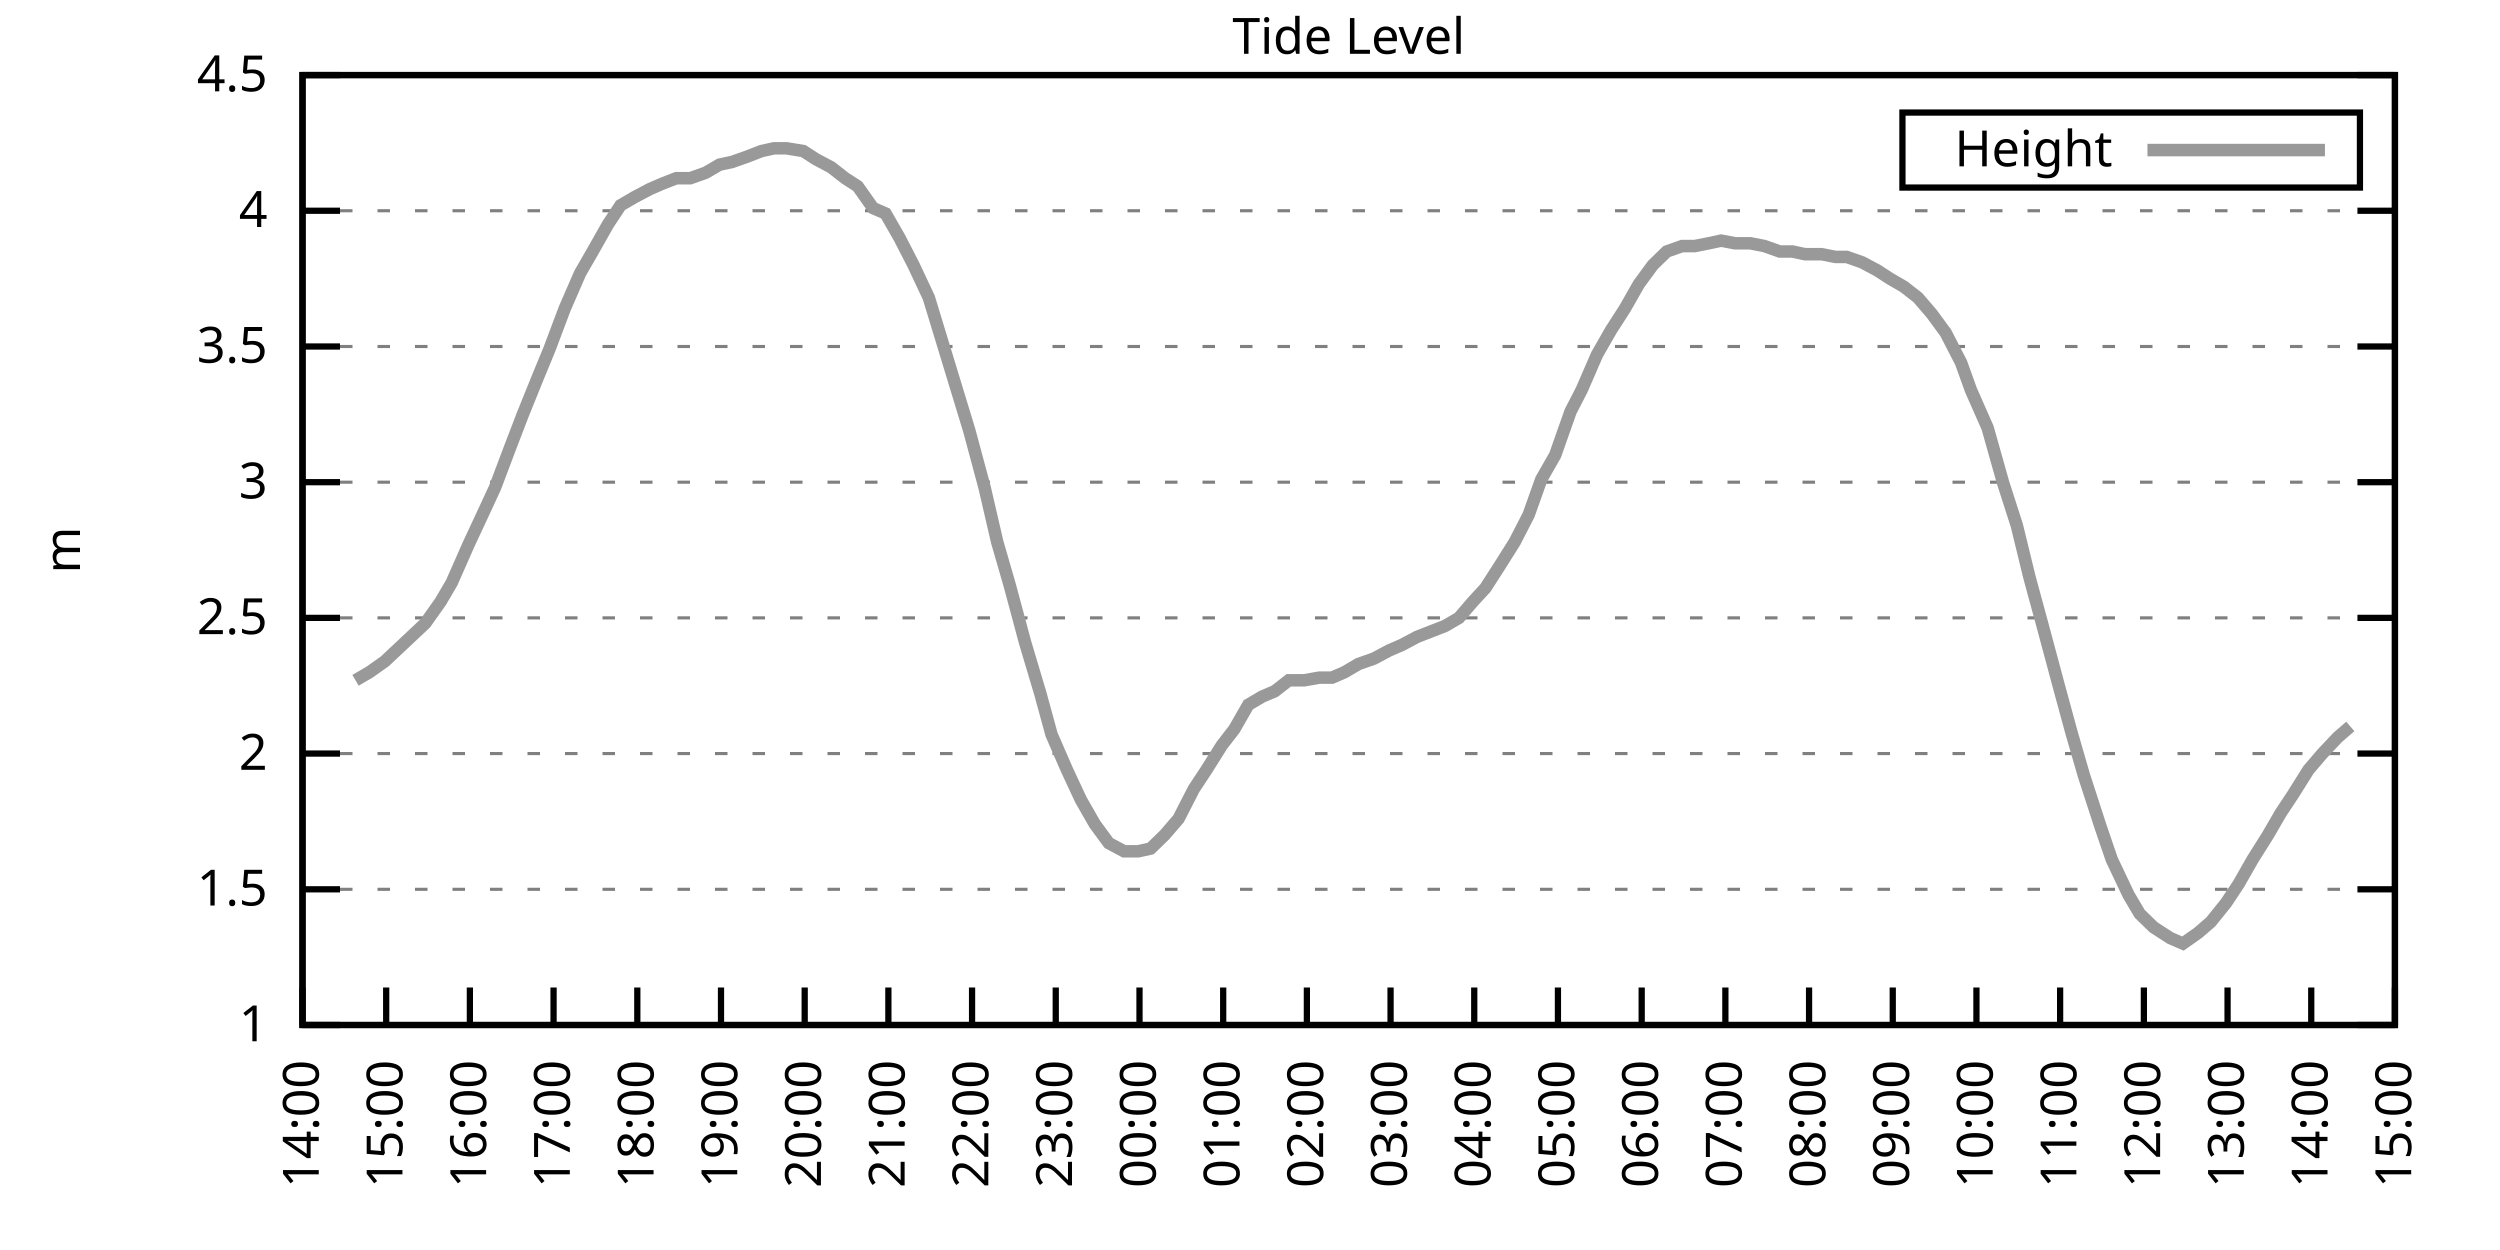
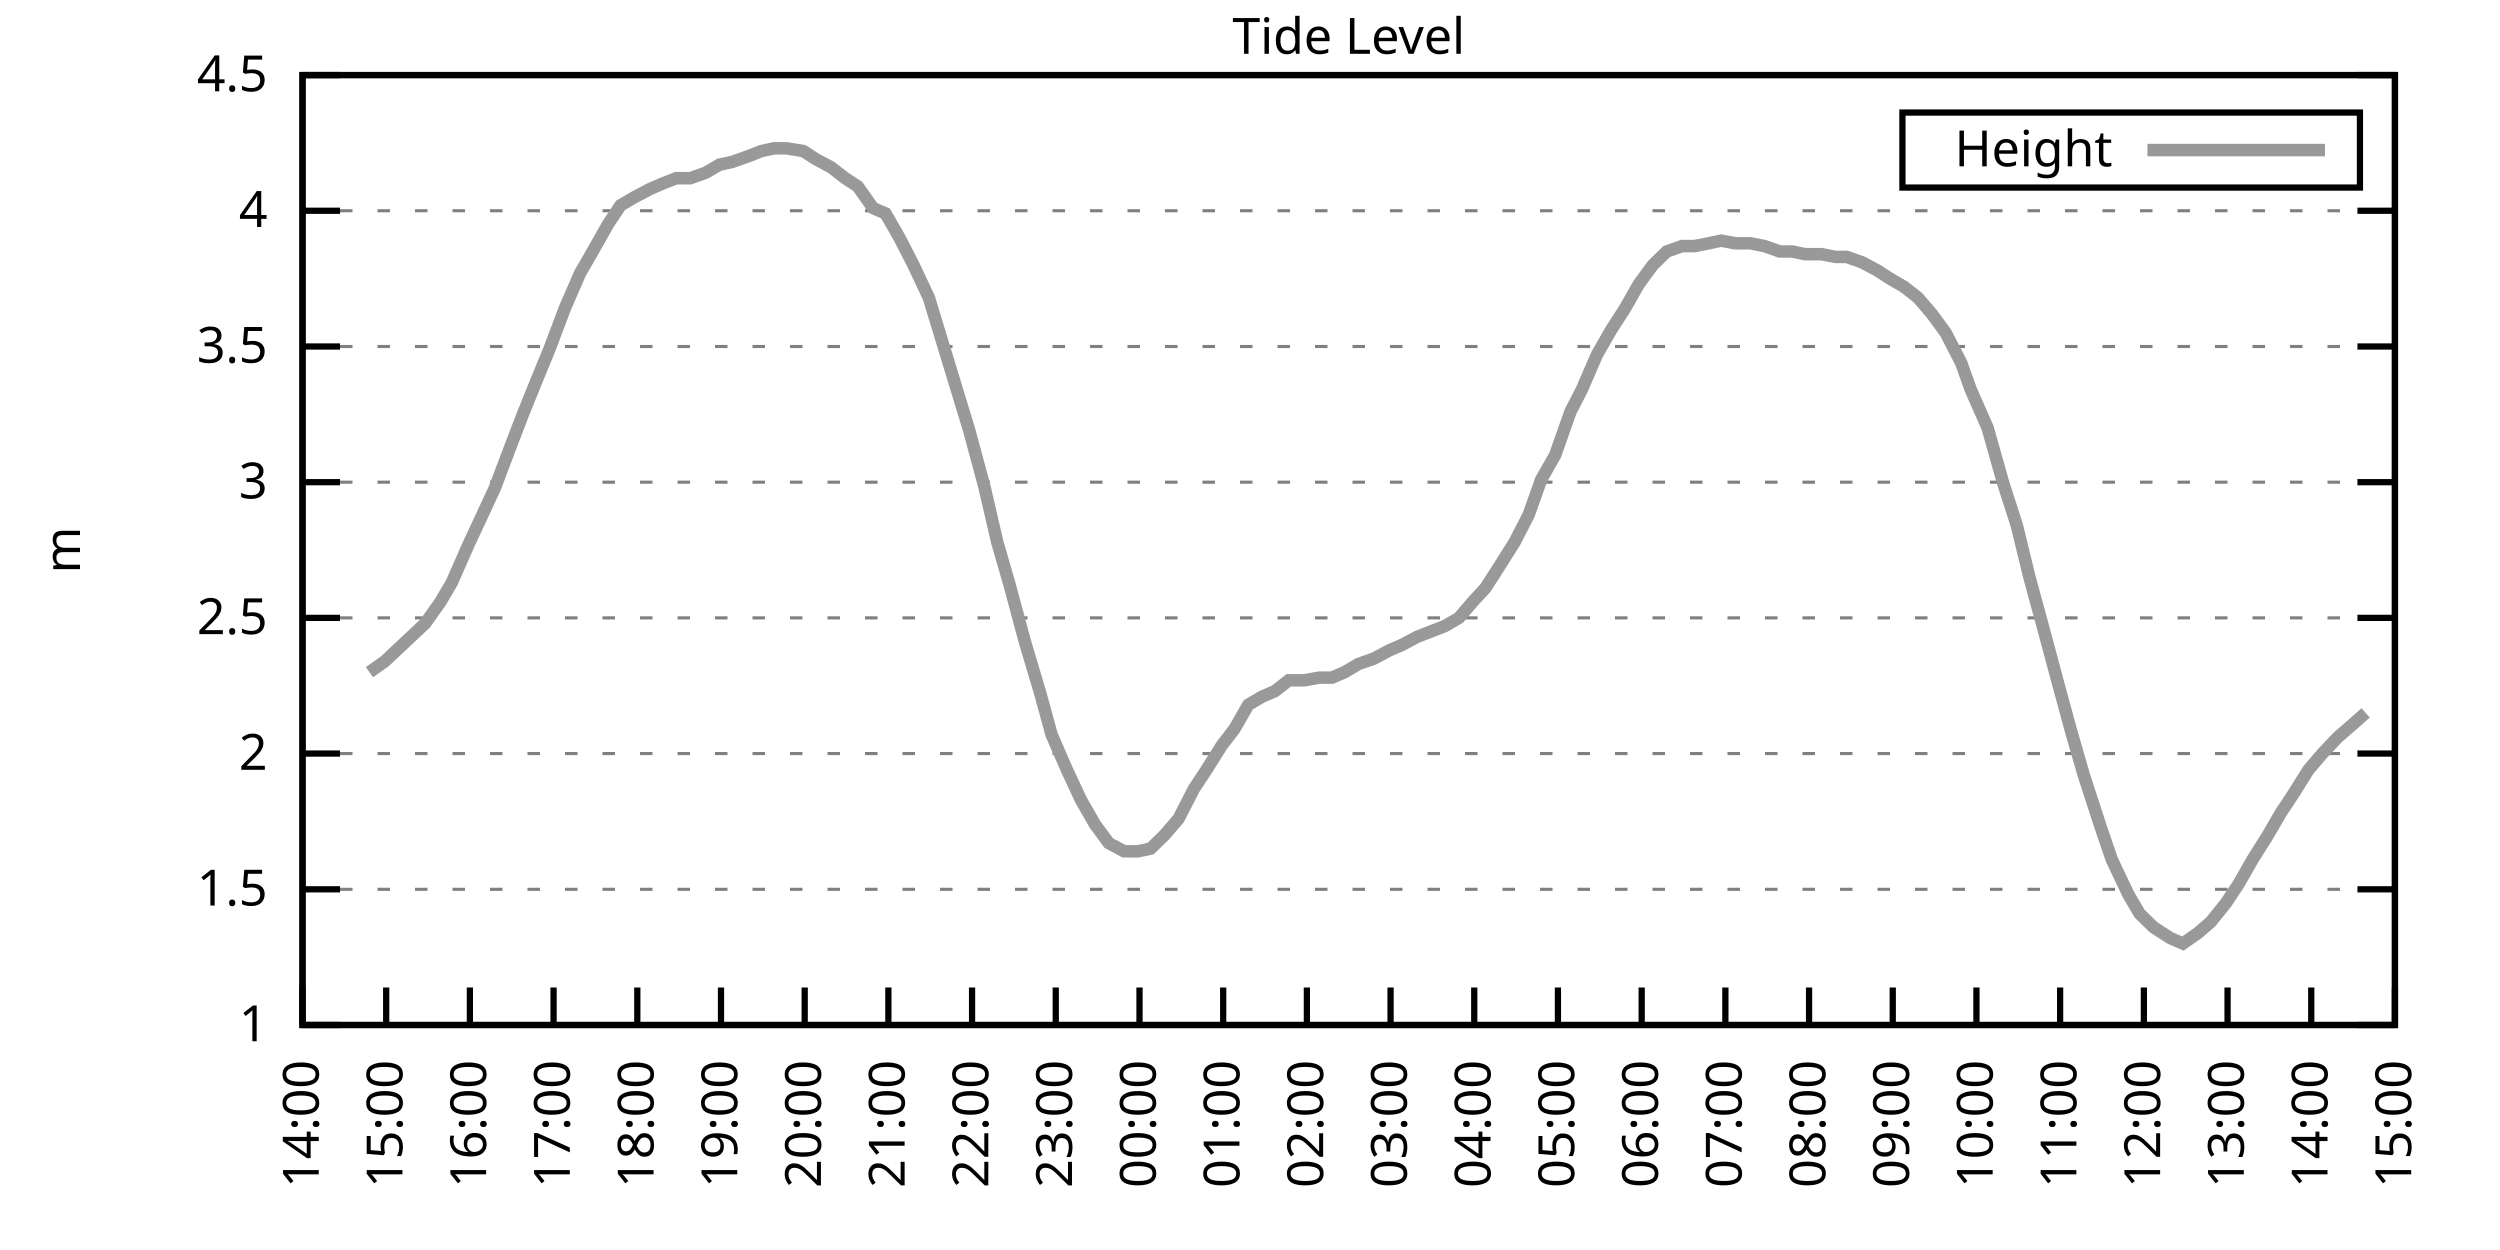
<svg xmlns="http://www.w3.org/2000/svg" xmlns:xlink="http://www.w3.org/1999/xlink" width="400" height="200" viewBox="0 0 400 200">
  <g id="gnuplot_canvas">
    <rect x="0" y="0" width="400" height="200" fill="none" />
    <defs>
      <circle id="gpDot" r="0.5" stroke-width="0.5" stroke="currentColor" />
      <path id="gpPt0" stroke-width="0.333" stroke="currentColor" d="M-1,0 h2 M0,-1 v2" />
      <path id="gpPt1" stroke-width="0.333" stroke="currentColor" d="M-1,-1 L1,1 M1,-1 L-1,1" />
      <path id="gpPt2" stroke-width="0.333" stroke="currentColor" d="M-1,0 L1,0 M0,-1 L0,1 M-1,-1 L1,1 M-1,1 L1,-1" />
      <rect id="gpPt3" stroke-width="0.333" stroke="currentColor" x="-1" y="-1" width="2" height="2" />
      <rect id="gpPt4" stroke-width="0.333" stroke="currentColor" fill="currentColor" x="-1" y="-1" width="2" height="2" />
      <circle id="gpPt5" stroke-width="0.333" stroke="currentColor" cx="0" cy="0" r="1" />
      <use xlink:href="#gpPt5" id="gpPt6" fill="currentColor" stroke="none" />
      <path id="gpPt7" stroke-width="0.333" stroke="currentColor" d="M0,-1.33 L-1.33,0.67 L1.33,0.67 z" />
      <use xlink:href="#gpPt7" id="gpPt8" fill="currentColor" stroke="none" />
      <use xlink:href="#gpPt7" id="gpPt9" stroke="currentColor" transform="rotate(180)" />
      <use xlink:href="#gpPt9" id="gpPt10" fill="currentColor" stroke="none" />
      <use xlink:href="#gpPt3" id="gpPt11" stroke="currentColor" transform="rotate(45)" />
      <use xlink:href="#gpPt11" id="gpPt12" fill="currentColor" stroke="none" />
      <path id="gpPt13" stroke-width="0.333" stroke="currentColor" d="M0,1.330 L1.265,0.411 L0.782,-1.067 L-0.782,-1.076 L-1.265,0.411 z" />
      <use xlink:href="#gpPt13" id="gpPt14" fill="currentColor" stroke="none" />
      <filter id="textbox" filterUnits="objectBoundingBox" x="0" y="0" height="1" width="1">
        <feFlood flood-color="white" flood-opacity="1" result="bgnd" />
        <feComposite in="SourceGraphic" in2="bgnd" operator="atop" />
      </filter>
      <filter id="greybox" filterUnits="objectBoundingBox" x="0" y="0" height="1" width="1">
        <feFlood flood-color="lightgrey" flood-opacity="1" result="grey" />
        <feComposite in="SourceGraphic" in2="grey" operator="atop" />
      </filter>
    </defs>
    <g fill="none" color="white" stroke="currentColor" stroke-width="1.00" stroke-linecap="butt" stroke-linejoin="miter">
</g>
    <g fill="none" color="black" stroke="currentColor" stroke-width="1.00" stroke-linecap="butt" stroke-linejoin="miter">
      <g stroke="none" shape-rendering="crispEdges">
        <polygon fill="rgb(255, 255, 255)" points="48.40,164.00 383.18,164.00 383.18,12.02 48.40,12.02 " />
      </g>
    </g>
    <g fill="none" color="black" stroke="currentColor" stroke-width="1.00" stroke-linecap="butt" stroke-linejoin="miter">
</g>
    <g fill="none" color="black" stroke="black" stroke-width="0.50" stroke-linecap="butt" stroke-linejoin="miter">
</g>
    <g fill="none" color="gray" stroke="currentColor" stroke-width="0.50" stroke-linecap="butt" stroke-linejoin="miter">
      <path stroke="gray" stroke-dasharray="2,4" class="gridline" d="M48.40,164.00 L383.19,164.00  " />
    </g>
    <g fill="none" color="gray" stroke="gray" stroke-width="1.00" stroke-linecap="butt" stroke-linejoin="miter">
</g>
    <g fill="none" color="black" stroke="currentColor" stroke-width="1.00" stroke-linecap="butt" stroke-linejoin="miter">
      <path stroke="black" d="M48.40,164.00 L54.40,164.00 M383.19,164.00 L377.19,164.00  " />
      <g transform="translate(42.80,166.60)" stroke="none" fill="black" font-family="Sans" font-size="8.00" text-anchor="end">
        <text>
          <tspan font-family="Sans"> 1</tspan>
        </text>
      </g>
    </g>
    <g fill="none" color="black" stroke="currentColor" stroke-width="1.00" stroke-linecap="butt" stroke-linejoin="miter">
</g>
    <g fill="none" color="black" stroke="black" stroke-width="0.50" stroke-linecap="butt" stroke-linejoin="miter">
</g>
    <g fill="none" color="gray" stroke="currentColor" stroke-width="0.50" stroke-linecap="butt" stroke-linejoin="miter">
      <path stroke="gray" stroke-dasharray="2,4" class="gridline" d="M48.40,142.29 L383.19,142.29  " />
    </g>
    <g fill="none" color="gray" stroke="gray" stroke-width="1.00" stroke-linecap="butt" stroke-linejoin="miter">
</g>
    <g fill="none" color="black" stroke="currentColor" stroke-width="1.00" stroke-linecap="butt" stroke-linejoin="miter">
      <path stroke="black" d="M48.40,142.29 L54.40,142.29 M383.19,142.29 L377.19,142.29  " />
      <g transform="translate(42.80,144.89)" stroke="none" fill="black" font-family="Sans" font-size="8.00" text-anchor="end">
        <text>
          <tspan font-family="Sans"> 1.5</tspan>
        </text>
      </g>
    </g>
    <g fill="none" color="black" stroke="currentColor" stroke-width="1.00" stroke-linecap="butt" stroke-linejoin="miter">
</g>
    <g fill="none" color="black" stroke="black" stroke-width="0.50" stroke-linecap="butt" stroke-linejoin="miter">
</g>
    <g fill="none" color="gray" stroke="currentColor" stroke-width="0.50" stroke-linecap="butt" stroke-linejoin="miter">
      <path stroke="gray" stroke-dasharray="2,4" class="gridline" d="M48.40,120.57 L383.19,120.57  " />
    </g>
    <g fill="none" color="gray" stroke="gray" stroke-width="1.00" stroke-linecap="butt" stroke-linejoin="miter">
</g>
    <g fill="none" color="black" stroke="currentColor" stroke-width="1.00" stroke-linecap="butt" stroke-linejoin="miter">
      <path stroke="black" d="M48.40,120.57 L54.40,120.57 M383.19,120.57 L377.19,120.57  " />
      <g transform="translate(42.80,123.17)" stroke="none" fill="black" font-family="Sans" font-size="8.00" text-anchor="end">
        <text>
          <tspan font-family="Sans"> 2</tspan>
        </text>
      </g>
    </g>
    <g fill="none" color="black" stroke="currentColor" stroke-width="1.00" stroke-linecap="butt" stroke-linejoin="miter">
</g>
    <g fill="none" color="black" stroke="black" stroke-width="0.50" stroke-linecap="butt" stroke-linejoin="miter">
</g>
    <g fill="none" color="gray" stroke="currentColor" stroke-width="0.50" stroke-linecap="butt" stroke-linejoin="miter">
      <path stroke="gray" stroke-dasharray="2,4" class="gridline" d="M48.40,98.86 L383.19,98.86  " />
    </g>
    <g fill="none" color="gray" stroke="gray" stroke-width="1.00" stroke-linecap="butt" stroke-linejoin="miter">
</g>
    <g fill="none" color="black" stroke="currentColor" stroke-width="1.00" stroke-linecap="butt" stroke-linejoin="miter">
      <path stroke="black" d="M48.40,98.86 L54.40,98.86 M383.19,98.86 L377.19,98.86  " />
      <g transform="translate(42.80,101.46)" stroke="none" fill="black" font-family="Sans" font-size="8.00" text-anchor="end">
        <text>
          <tspan font-family="Sans"> 2.5</tspan>
        </text>
      </g>
    </g>
    <g fill="none" color="black" stroke="currentColor" stroke-width="1.00" stroke-linecap="butt" stroke-linejoin="miter">
</g>
    <g fill="none" color="black" stroke="black" stroke-width="0.50" stroke-linecap="butt" stroke-linejoin="miter">
</g>
    <g fill="none" color="gray" stroke="currentColor" stroke-width="0.50" stroke-linecap="butt" stroke-linejoin="miter">
      <path stroke="gray" stroke-dasharray="2,4" class="gridline" d="M48.40,77.15 L383.19,77.15  " />
    </g>
    <g fill="none" color="gray" stroke="gray" stroke-width="1.00" stroke-linecap="butt" stroke-linejoin="miter">
</g>
    <g fill="none" color="black" stroke="currentColor" stroke-width="1.00" stroke-linecap="butt" stroke-linejoin="miter">
      <path stroke="black" d="M48.40,77.15 L54.40,77.15 M383.19,77.15 L377.19,77.15  " />
      <g transform="translate(42.80,79.75)" stroke="none" fill="black" font-family="Sans" font-size="8.00" text-anchor="end">
        <text>
          <tspan font-family="Sans"> 3</tspan>
        </text>
      </g>
    </g>
    <g fill="none" color="black" stroke="currentColor" stroke-width="1.00" stroke-linecap="butt" stroke-linejoin="miter">
</g>
    <g fill="none" color="black" stroke="black" stroke-width="0.50" stroke-linecap="butt" stroke-linejoin="miter">
</g>
    <g fill="none" color="gray" stroke="currentColor" stroke-width="0.50" stroke-linecap="butt" stroke-linejoin="miter">
      <path stroke="gray" stroke-dasharray="2,4" class="gridline" d="M48.40,55.44 L383.19,55.44  " />
    </g>
    <g fill="none" color="gray" stroke="gray" stroke-width="1.00" stroke-linecap="butt" stroke-linejoin="miter">
</g>
    <g fill="none" color="black" stroke="currentColor" stroke-width="1.00" stroke-linecap="butt" stroke-linejoin="miter">
      <path stroke="black" d="M48.40,55.44 L54.40,55.44 M383.19,55.44 L377.19,55.44  " />
      <g transform="translate(42.80,58.04)" stroke="none" fill="black" font-family="Sans" font-size="8.00" text-anchor="end">
        <text>
          <tspan font-family="Sans"> 3.5</tspan>
        </text>
      </g>
    </g>
    <g fill="none" color="black" stroke="currentColor" stroke-width="1.00" stroke-linecap="butt" stroke-linejoin="miter">
</g>
    <g fill="none" color="black" stroke="black" stroke-width="0.50" stroke-linecap="butt" stroke-linejoin="miter">
</g>
    <g fill="none" color="gray" stroke="currentColor" stroke-width="0.50" stroke-linecap="butt" stroke-linejoin="miter">
      <path stroke="gray" stroke-dasharray="2,4" class="gridline" d="M48.40,33.72 L383.19,33.72  " />
    </g>
    <g fill="none" color="gray" stroke="gray" stroke-width="1.00" stroke-linecap="butt" stroke-linejoin="miter">
</g>
    <g fill="none" color="black" stroke="currentColor" stroke-width="1.00" stroke-linecap="butt" stroke-linejoin="miter">
      <path stroke="black" d="M48.40,33.72 L54.40,33.72 M383.19,33.72 L377.19,33.72  " />
      <g transform="translate(42.80,36.32)" stroke="none" fill="black" font-family="Sans" font-size="8.00" text-anchor="end">
        <text>
          <tspan font-family="Sans"> 4</tspan>
        </text>
      </g>
    </g>
    <g fill="none" color="black" stroke="currentColor" stroke-width="1.00" stroke-linecap="butt" stroke-linejoin="miter">
</g>
    <g fill="none" color="black" stroke="black" stroke-width="0.50" stroke-linecap="butt" stroke-linejoin="miter">
</g>
    <g fill="none" color="gray" stroke="currentColor" stroke-width="0.50" stroke-linecap="butt" stroke-linejoin="miter">
      <path stroke="gray" stroke-dasharray="2,4" class="gridline" d="M48.40,12.01 L383.19,12.01  " />
    </g>
    <g fill="none" color="gray" stroke="gray" stroke-width="1.00" stroke-linecap="butt" stroke-linejoin="miter">
</g>
    <g fill="none" color="black" stroke="currentColor" stroke-width="1.00" stroke-linecap="butt" stroke-linejoin="miter">
      <path stroke="black" d="M48.40,12.01 L54.40,12.01 M383.19,12.01 L377.19,12.01  " />
      <g transform="translate(42.80,14.61)" stroke="none" fill="black" font-family="Sans" font-size="8.00" text-anchor="end">
        <text>
          <tspan font-family="Sans"> 4.5</tspan>
        </text>
      </g>
    </g>
    <g fill="none" color="black" stroke="currentColor" stroke-width="1.00" stroke-linecap="butt" stroke-linejoin="miter">
      <path stroke="black" d="M48.40,164.00 L48.40,158.00  " />
      <g transform="translate(51.00,169.60) rotate(270.00)" stroke="none" fill="black" font-family="Sans" font-size="8.00" text-anchor="end">
        <text>
          <tspan font-family="Sans">14:00</tspan>
        </text>
      </g>
    </g>
    <g fill="none" color="black" stroke="currentColor" stroke-width="1.00" stroke-linecap="butt" stroke-linejoin="miter">
      <path stroke="black" d="M61.79,164.00 L61.79,158.00  " />
      <g transform="translate(64.39,169.60) rotate(270.00)" stroke="none" fill="black" font-family="Sans" font-size="8.00" text-anchor="end">
        <text>
          <tspan font-family="Sans">15:00</tspan>
        </text>
      </g>
    </g>
    <g fill="none" color="black" stroke="currentColor" stroke-width="1.00" stroke-linecap="butt" stroke-linejoin="miter">
      <path stroke="black" d="M75.18,164.00 L75.18,158.00  " />
      <g transform="translate(77.78,169.60) rotate(270.00)" stroke="none" fill="black" font-family="Sans" font-size="8.00" text-anchor="end">
        <text>
          <tspan font-family="Sans">16:00</tspan>
        </text>
      </g>
    </g>
    <g fill="none" color="black" stroke="currentColor" stroke-width="1.00" stroke-linecap="butt" stroke-linejoin="miter">
      <path stroke="black" d="M88.57,164.00 L88.57,158.00  " />
      <g transform="translate(91.17,169.60) rotate(270.00)" stroke="none" fill="black" font-family="Sans" font-size="8.00" text-anchor="end">
        <text>
          <tspan font-family="Sans">17:00</tspan>
        </text>
      </g>
    </g>
    <g fill="none" color="black" stroke="currentColor" stroke-width="1.00" stroke-linecap="butt" stroke-linejoin="miter">
      <path stroke="black" d="M101.97,164.00 L101.97,158.00  " />
      <g transform="translate(104.57,169.60) rotate(270.00)" stroke="none" fill="black" font-family="Sans" font-size="8.00" text-anchor="end">
        <text>
          <tspan font-family="Sans">18:00</tspan>
        </text>
      </g>
    </g>
    <g fill="none" color="black" stroke="currentColor" stroke-width="1.00" stroke-linecap="butt" stroke-linejoin="miter">
      <path stroke="black" d="M115.36,164.00 L115.36,158.00  " />
      <g transform="translate(117.96,169.60) rotate(270.00)" stroke="none" fill="black" font-family="Sans" font-size="8.00" text-anchor="end">
        <text>
          <tspan font-family="Sans">19:00</tspan>
        </text>
      </g>
    </g>
    <g fill="none" color="black" stroke="currentColor" stroke-width="1.00" stroke-linecap="butt" stroke-linejoin="miter">
      <path stroke="black" d="M128.75,164.00 L128.75,158.00  " />
      <g transform="translate(131.35,169.60) rotate(270.00)" stroke="none" fill="black" font-family="Sans" font-size="8.00" text-anchor="end">
        <text>
          <tspan font-family="Sans">20:00</tspan>
        </text>
      </g>
    </g>
    <g fill="none" color="black" stroke="currentColor" stroke-width="1.00" stroke-linecap="butt" stroke-linejoin="miter">
      <path stroke="black" d="M142.14,164.00 L142.14,158.00  " />
      <g transform="translate(144.74,169.60) rotate(270.00)" stroke="none" fill="black" font-family="Sans" font-size="8.00" text-anchor="end">
        <text>
          <tspan font-family="Sans">21:00</tspan>
        </text>
      </g>
    </g>
    <g fill="none" color="black" stroke="currentColor" stroke-width="1.00" stroke-linecap="butt" stroke-linejoin="miter">
      <path stroke="black" d="M155.53,164.00 L155.53,158.00  " />
      <g transform="translate(158.13,169.60) rotate(270.00)" stroke="none" fill="black" font-family="Sans" font-size="8.00" text-anchor="end">
        <text>
          <tspan font-family="Sans">22:00</tspan>
        </text>
      </g>
    </g>
    <g fill="none" color="black" stroke="currentColor" stroke-width="1.00" stroke-linecap="butt" stroke-linejoin="miter">
      <path stroke="black" d="M168.92,164.00 L168.92,158.00  " />
      <g transform="translate(171.52,169.60) rotate(270.00)" stroke="none" fill="black" font-family="Sans" font-size="8.00" text-anchor="end">
        <text>
          <tspan font-family="Sans">23:00</tspan>
        </text>
      </g>
    </g>
    <g fill="none" color="black" stroke="currentColor" stroke-width="1.00" stroke-linecap="butt" stroke-linejoin="miter">
      <path stroke="black" d="M182.32,164.00 L182.32,158.00  " />
      <g transform="translate(184.92,169.60) rotate(270.00)" stroke="none" fill="black" font-family="Sans" font-size="8.00" text-anchor="end">
        <text>
          <tspan font-family="Sans">00:00</tspan>
        </text>
      </g>
    </g>
    <g fill="none" color="black" stroke="currentColor" stroke-width="1.00" stroke-linecap="butt" stroke-linejoin="miter">
      <path stroke="black" d="M195.71,164.00 L195.71,158.00  " />
      <g transform="translate(198.31,169.60) rotate(270.00)" stroke="none" fill="black" font-family="Sans" font-size="8.00" text-anchor="end">
        <text>
          <tspan font-family="Sans">01:00</tspan>
        </text>
      </g>
    </g>
    <g fill="none" color="black" stroke="currentColor" stroke-width="1.00" stroke-linecap="butt" stroke-linejoin="miter">
      <path stroke="black" d="M209.10,164.00 L209.10,158.00  " />
      <g transform="translate(211.70,169.60) rotate(270.00)" stroke="none" fill="black" font-family="Sans" font-size="8.00" text-anchor="end">
        <text>
          <tspan font-family="Sans">02:00</tspan>
        </text>
      </g>
    </g>
    <g fill="none" color="black" stroke="currentColor" stroke-width="1.00" stroke-linecap="butt" stroke-linejoin="miter">
      <path stroke="black" d="M222.49,164.00 L222.49,158.00  " />
      <g transform="translate(225.09,169.60) rotate(270.00)" stroke="none" fill="black" font-family="Sans" font-size="8.00" text-anchor="end">
        <text>
          <tspan font-family="Sans">03:00</tspan>
        </text>
      </g>
    </g>
    <g fill="none" color="black" stroke="currentColor" stroke-width="1.00" stroke-linecap="butt" stroke-linejoin="miter">
      <path stroke="black" d="M235.88,164.00 L235.88,158.00  " />
      <g transform="translate(238.48,169.60) rotate(270.00)" stroke="none" fill="black" font-family="Sans" font-size="8.00" text-anchor="end">
        <text>
          <tspan font-family="Sans">04:00</tspan>
        </text>
      </g>
    </g>
    <g fill="none" color="black" stroke="currentColor" stroke-width="1.00" stroke-linecap="butt" stroke-linejoin="miter">
      <path stroke="black" d="M249.27,164.00 L249.27,158.00  " />
      <g transform="translate(251.87,169.60) rotate(270.00)" stroke="none" fill="black" font-family="Sans" font-size="8.00" text-anchor="end">
        <text>
          <tspan font-family="Sans">05:00</tspan>
        </text>
      </g>
    </g>
    <g fill="none" color="black" stroke="currentColor" stroke-width="1.00" stroke-linecap="butt" stroke-linejoin="miter">
      <path stroke="black" d="M262.67,164.00 L262.67,158.00  " />
      <g transform="translate(265.27,169.60) rotate(270.00)" stroke="none" fill="black" font-family="Sans" font-size="8.00" text-anchor="end">
        <text>
          <tspan font-family="Sans">06:00</tspan>
        </text>
      </g>
    </g>
    <g fill="none" color="black" stroke="currentColor" stroke-width="1.00" stroke-linecap="butt" stroke-linejoin="miter">
      <path stroke="black" d="M276.06,164.00 L276.06,158.00  " />
      <g transform="translate(278.66,169.60) rotate(270.00)" stroke="none" fill="black" font-family="Sans" font-size="8.00" text-anchor="end">
        <text>
          <tspan font-family="Sans">07:00</tspan>
        </text>
      </g>
    </g>
    <g fill="none" color="black" stroke="currentColor" stroke-width="1.00" stroke-linecap="butt" stroke-linejoin="miter">
      <path stroke="black" d="M289.45,164.00 L289.45,158.00  " />
      <g transform="translate(292.05,169.60) rotate(270.00)" stroke="none" fill="black" font-family="Sans" font-size="8.00" text-anchor="end">
        <text>
          <tspan font-family="Sans">08:00</tspan>
        </text>
      </g>
    </g>
    <g fill="none" color="black" stroke="currentColor" stroke-width="1.00" stroke-linecap="butt" stroke-linejoin="miter">
      <path stroke="black" d="M302.84,164.00 L302.84,158.00  " />
      <g transform="translate(305.44,169.60) rotate(270.00)" stroke="none" fill="black" font-family="Sans" font-size="8.00" text-anchor="end">
        <text>
          <tspan font-family="Sans">09:00</tspan>
        </text>
      </g>
    </g>
    <g fill="none" color="black" stroke="currentColor" stroke-width="1.00" stroke-linecap="butt" stroke-linejoin="miter">
      <path stroke="black" d="M316.23,164.00 L316.23,158.00  " />
      <g transform="translate(318.83,169.60) rotate(270.00)" stroke="none" fill="black" font-family="Sans" font-size="8.00" text-anchor="end">
        <text>
          <tspan font-family="Sans">10:00</tspan>
        </text>
      </g>
    </g>
    <g fill="none" color="black" stroke="currentColor" stroke-width="1.00" stroke-linecap="butt" stroke-linejoin="miter">
      <path stroke="black" d="M329.62,164.00 L329.62,158.00  " />
      <g transform="translate(332.22,169.60) rotate(270.00)" stroke="none" fill="black" font-family="Sans" font-size="8.00" text-anchor="end">
        <text>
          <tspan font-family="Sans">11:00</tspan>
        </text>
      </g>
    </g>
    <g fill="none" color="black" stroke="currentColor" stroke-width="1.00" stroke-linecap="butt" stroke-linejoin="miter">
      <path stroke="black" d="M343.02,164.00 L343.02,158.00  " />
      <g transform="translate(345.62,169.60) rotate(270.00)" stroke="none" fill="black" font-family="Sans" font-size="8.00" text-anchor="end">
        <text>
          <tspan font-family="Sans">12:00</tspan>
        </text>
      </g>
    </g>
    <g fill="none" color="black" stroke="currentColor" stroke-width="1.00" stroke-linecap="butt" stroke-linejoin="miter">
      <path stroke="black" d="M356.41,164.00 L356.41,158.00  " />
      <g transform="translate(359.01,169.60) rotate(270.00)" stroke="none" fill="black" font-family="Sans" font-size="8.00" text-anchor="end">
        <text>
          <tspan font-family="Sans">13:00</tspan>
        </text>
      </g>
    </g>
    <g fill="none" color="black" stroke="currentColor" stroke-width="1.00" stroke-linecap="butt" stroke-linejoin="miter">
      <path stroke="black" d="M369.80,164.00 L369.80,158.00  " />
      <g transform="translate(372.40,169.60) rotate(270.00)" stroke="none" fill="black" font-family="Sans" font-size="8.00" text-anchor="end">
        <text>
          <tspan font-family="Sans">14:00</tspan>
        </text>
      </g>
    </g>
    <g fill="none" color="black" stroke="currentColor" stroke-width="1.00" stroke-linecap="butt" stroke-linejoin="miter">
      <path stroke="black" d="M383.19,164.00 L383.19,158.00  " />
      <g transform="translate(385.79,169.60) rotate(270.00)" stroke="none" fill="black" font-family="Sans" font-size="8.00" text-anchor="end">
        <text>
          <tspan font-family="Sans">15:00</tspan>
        </text>
      </g>
    </g>
    <g fill="none" color="black" stroke="currentColor" stroke-width="1.00" stroke-linecap="butt" stroke-linejoin="miter">
</g>
    <g fill="none" color="black" stroke="currentColor" stroke-width="1.00" stroke-linecap="butt" stroke-linejoin="miter">
      <path stroke="black" d="M48.40,12.01 L48.40,164.00 L383.19,164.00 L383.19,12.01 L48.40,12.01 Z  " />
    </g>
    <g fill="none" color="black" stroke="currentColor" stroke-width="1.00" stroke-linecap="butt" stroke-linejoin="miter">
</g>
    <g fill="none" color="black" stroke="currentColor" stroke-width="1.00" stroke-linecap="butt" stroke-linejoin="miter">
      <path stroke="black" d="M304.39,30.01 L304.39,18.01 L377.59,18.01 L377.59,30.01 L304.39,30.01 Z  " />
    </g>
    <g id="Tide_level_plot_1">
      <g fill="none" color="white" stroke="black" stroke-width="2.00" stroke-linecap="butt" stroke-linejoin="miter">
</g>
      <g fill="none" color="black" stroke="currentColor" stroke-width="2.00" stroke-linecap="butt" stroke-linejoin="miter">
        <g transform="translate(337.99,26.61)" stroke="none" fill="black" font-family="Sans" font-size="8.00" text-anchor="end">
          <text>
            <tspan font-family="Sans">Height</tspan>
          </text>
        </g>
      </g>
      <g fill="none" color="black" stroke="currentColor" stroke-width="2.00" stroke-linecap="butt" stroke-linejoin="miter">
-         <path stroke="rgb(153, 153, 153)" d="M343.59,24.01 L371.99,24.01 M56.88,108.85 L59.11,107.55 L61.57,105.81 L68.04,99.73 L70.50,96.26 L72.28,93.22   L74.96,87.14 L77.19,82.36 L79.20,78.02 L81.66,71.50 L83.66,66.29 L86.12,60.21 L87.91,55.87 L90.36,49.36   L92.82,43.71 L94.82,40.24 L97.28,35.89 L99.29,32.85 L101.52,31.55 L103.98,30.25 L105.98,29.38 L108.22,28.51   L110.45,28.51 L112.90,27.64 L115.13,26.34 L117.14,25.91 L119.60,25.04 L121.83,24.17 L123.84,23.73 L125.85,23.73   L128.53,24.17 L130.54,25.47 L132.99,26.77 L135.22,28.51 L137.23,29.81 L139.69,33.29 L141.69,34.16 L143.93,38.07   L146.16,42.41 L148.61,47.62 L155.09,68.90 L157.54,78.02 L159.55,86.70 L161.56,93.65 L164.01,102.77 L166.47,111.02   L168.25,117.53 L170.71,123.18 L172.94,127.96 L175.17,131.86 L177.41,134.90 L179.86,136.21 L182.09,136.21 L184.10,135.77   L186.33,133.60 L188.57,131.00 L191.02,126.22 L193.03,123.18 L195.48,119.27 L197.49,116.67 L199.73,112.76 L201.96,111.45   L203.97,110.59 L206.20,108.85 L208.65,108.85 L211.11,108.42 L213.12,108.42 L215.13,107.55 L217.36,106.24 L219.81,105.38   L222.27,104.07 L224.28,103.20 L226.73,101.90 L228.96,101.03 L231.20,100.16 L233.43,98.86 L235.66,96.26 L237.67,94.08   L239.90,90.61 L242.36,86.70 L244.59,82.36 L246.60,76.71 L248.83,72.81 L251.28,65.86 L253.07,62.38 L255.52,56.74   L257.76,52.83 L259.99,49.36 L262.22,45.45 L264.45,42.41 L266.68,40.24 L269.14,39.37 L271.15,39.37 L273.38,38.93   L275.39,38.50 L277.62,38.93 L280.07,38.93 L282.31,39.37 L284.76,40.24 L286.77,40.24 L288.78,40.67 L291.46,40.67   L293.69,41.11 L295.48,41.11 L297.93,41.97 L300.39,43.28 L302.39,44.58 L304.63,45.88 L306.86,47.62 L309.09,50.22   L311.32,53.26 L313.78,58.04 L315.34,62.38 L318.02,68.46 L320.47,77.15 L322.70,84.10 L324.71,92.35 L326.72,99.73   L329.40,109.72 L331.41,117.10 L333.42,124.05 L336.10,132.30 L337.88,137.51 L340.56,143.16 L342.35,146.20 L344.58,148.37   L347.26,150.10 L349.26,150.97 L351.72,149.24 L353.73,147.50 L356.18,144.46 L358.19,141.42 L360.42,137.51 L362.88,133.60   L364.89,130.13 L366.90,127.09 L369.35,123.18 L371.58,120.57 L374.04,117.97 L376.05,116.23  " />
+         <path stroke="rgb(153, 153, 153)" d="M343.59,24.01 L371.99,24.01 M59.11,107.55 L61.57,105.81 L68.04,99.73 L70.50,96.26 L72.28,93.22 L74.96,87.14   L77.19,82.36 L79.20,78.02 L81.66,71.50 L83.66,66.29 L86.12,60.21 L87.91,55.87 L90.36,49.36 L92.82,43.71   L94.82,40.24 L97.28,35.89 L99.29,32.85 L101.52,31.55 L103.98,30.25 L105.98,29.38 L108.22,28.51 L110.45,28.51   L112.90,27.64 L115.13,26.34 L117.14,25.91 L119.60,25.04 L121.83,24.17 L123.84,23.73 L125.85,23.73 L128.53,24.17   L130.54,25.47 L132.99,26.77 L135.22,28.51 L137.23,29.81 L139.69,33.29 L141.69,34.16 L143.93,38.07 L146.16,42.41   L148.61,47.62 L155.09,68.90 L157.54,78.02 L159.55,86.70 L161.56,93.65 L164.01,102.77 L166.47,111.02 L168.25,117.53   L170.71,123.18 L172.94,127.96 L175.17,131.86 L177.41,134.90 L179.86,136.21 L182.09,136.21 L184.10,135.77 L186.33,133.60   L188.57,131.00 L191.02,126.22 L193.03,123.18 L195.48,119.27 L197.49,116.67 L199.73,112.76 L201.96,111.45 L203.97,110.59   L206.20,108.85 L208.65,108.85 L211.11,108.42 L213.12,108.42 L215.13,107.55 L217.36,106.24 L219.81,105.38 L222.27,104.07   L224.28,103.20 L226.73,101.90 L228.96,101.03 L231.20,100.16 L233.43,98.86 L235.66,96.26 L237.67,94.08 L239.90,90.61   L242.36,86.70 L244.59,82.36 L246.60,76.71 L248.83,72.81 L251.28,65.86 L253.07,62.38 L255.52,56.74 L257.76,52.83   L259.99,49.36 L262.22,45.45 L264.45,42.41 L266.68,40.24 L269.14,39.37 L271.15,39.37 L273.38,38.93 L275.39,38.50   L277.62,38.93 L280.07,38.93 L282.31,39.37 L284.76,40.24 L286.77,40.24 L288.78,40.67 L291.46,40.67 L293.69,41.11   L295.48,41.11 L297.93,41.97 L300.39,43.28 L302.39,44.58 L304.63,45.88 L306.86,47.62 L309.09,50.22 L311.32,53.26   L313.78,58.04 L315.34,62.38 L318.02,68.46 L320.47,77.15 L322.70,84.10 L324.71,92.35 L326.72,99.73 L329.40,109.72   L331.41,117.10 L333.42,124.05 L336.10,132.30 L337.88,137.51 L340.56,143.16 L342.35,146.20 L344.58,148.37 L347.26,150.10   L349.26,150.97 L351.72,149.24 L353.73,147.50 L356.18,144.46 L358.19,141.42 L360.42,137.51 L362.88,133.60 L364.89,130.13   L366.90,127.09 L369.35,123.18 L371.58,120.57 L374.04,117.97 L376.05,116.23 L378.50,114.06  " />
      </g>
    </g>
    <g fill="none" color="black" stroke="currentColor" stroke-width="2.00" stroke-linecap="butt" stroke-linejoin="miter">
</g>
    <g fill="none" color="black" stroke="black" stroke-width="1.00" stroke-linecap="butt" stroke-linejoin="miter">
</g>
    <g fill="none" color="black" stroke="currentColor" stroke-width="1.00" stroke-linecap="butt" stroke-linejoin="miter">
      <path stroke="black" d="M48.40,12.01 L48.40,164.00 L383.19,164.00 L383.19,12.01 L48.40,12.01 Z  " />
      <g transform="translate(12.80,88.01) rotate(270.00)" stroke="none" fill="black" font-family="Sans" font-size="8.00" text-anchor="middle">
        <text>
          <tspan font-family="Sans">m</tspan>
        </text>
      </g>
    </g>
    <g fill="none" color="black" stroke="currentColor" stroke-width="1.00" stroke-linecap="butt" stroke-linejoin="miter">
</g>
    <g fill="none" color="black" stroke="currentColor" stroke-width="1.00" stroke-linecap="butt" stroke-linejoin="miter">
      <g transform="translate(215.79,8.61)" stroke="none" fill="black" font-family="Sans" font-size="8.00" text-anchor="middle">
        <text>
          <tspan font-family="Sans">Tide Level</tspan>
        </text>
      </g>
    </g>
    <g fill="none" color="black" stroke="currentColor" stroke-width="1.00" stroke-linecap="butt" stroke-linejoin="miter">
</g>
  </g>
</svg>
